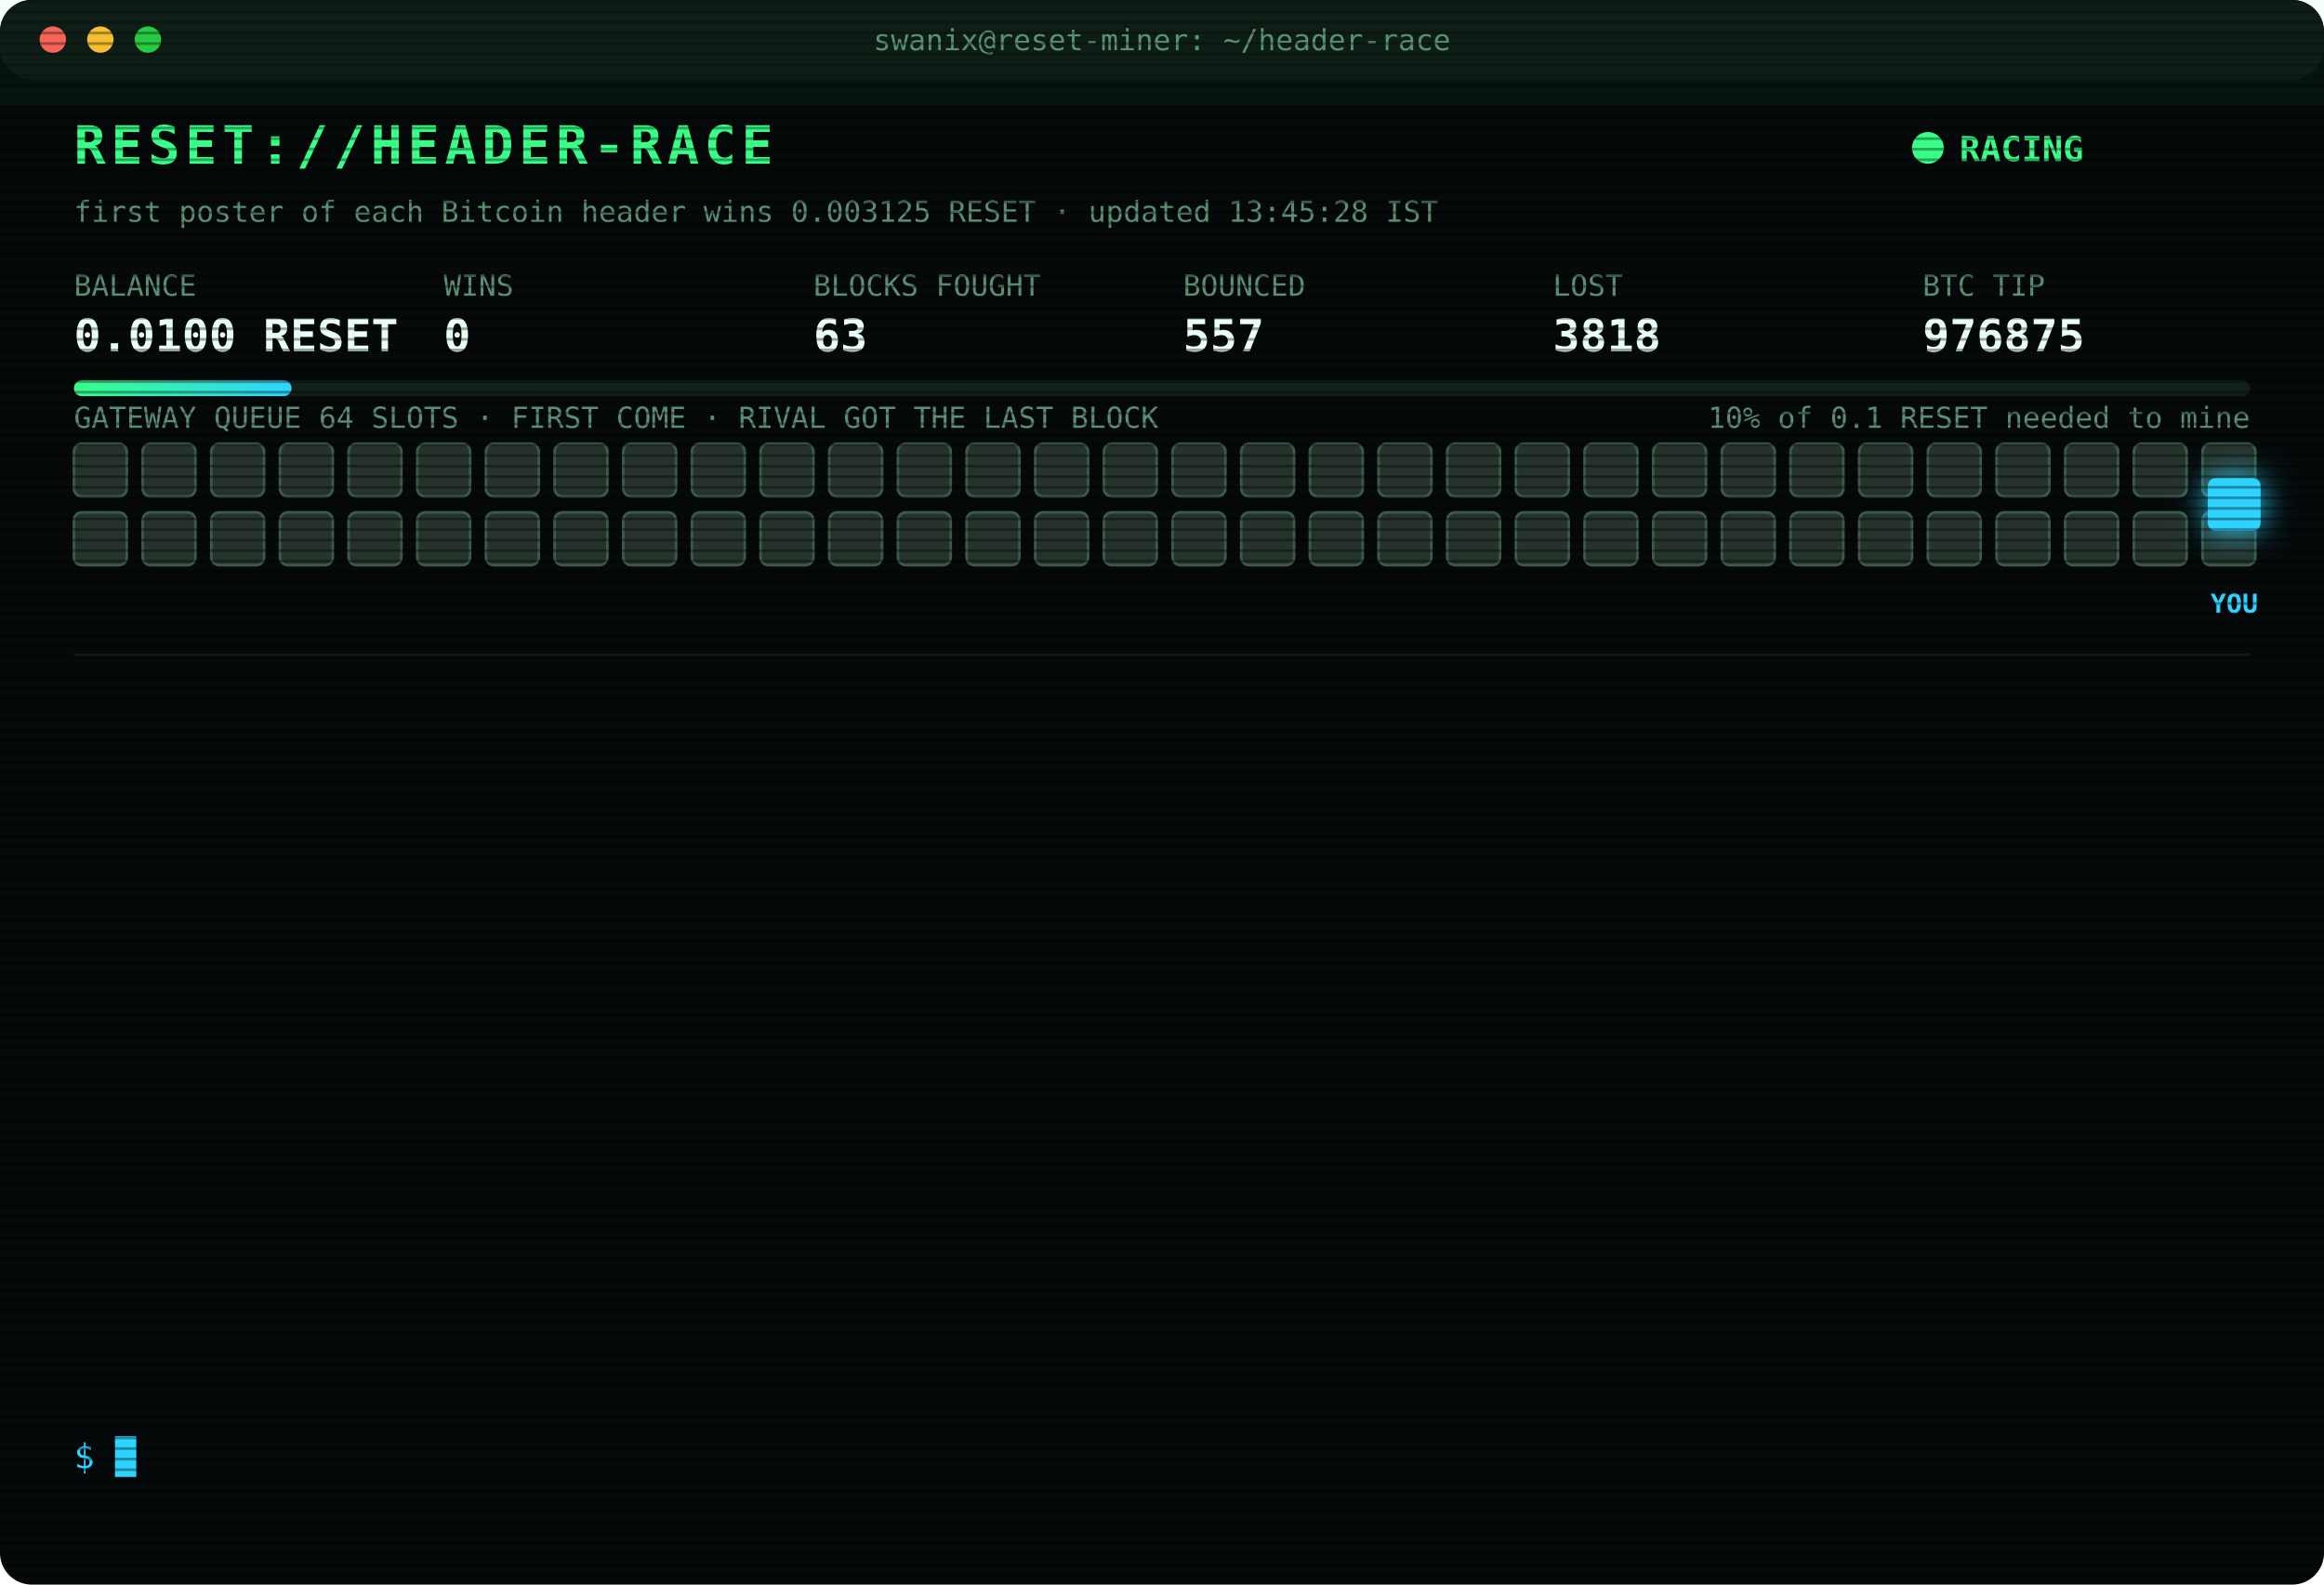
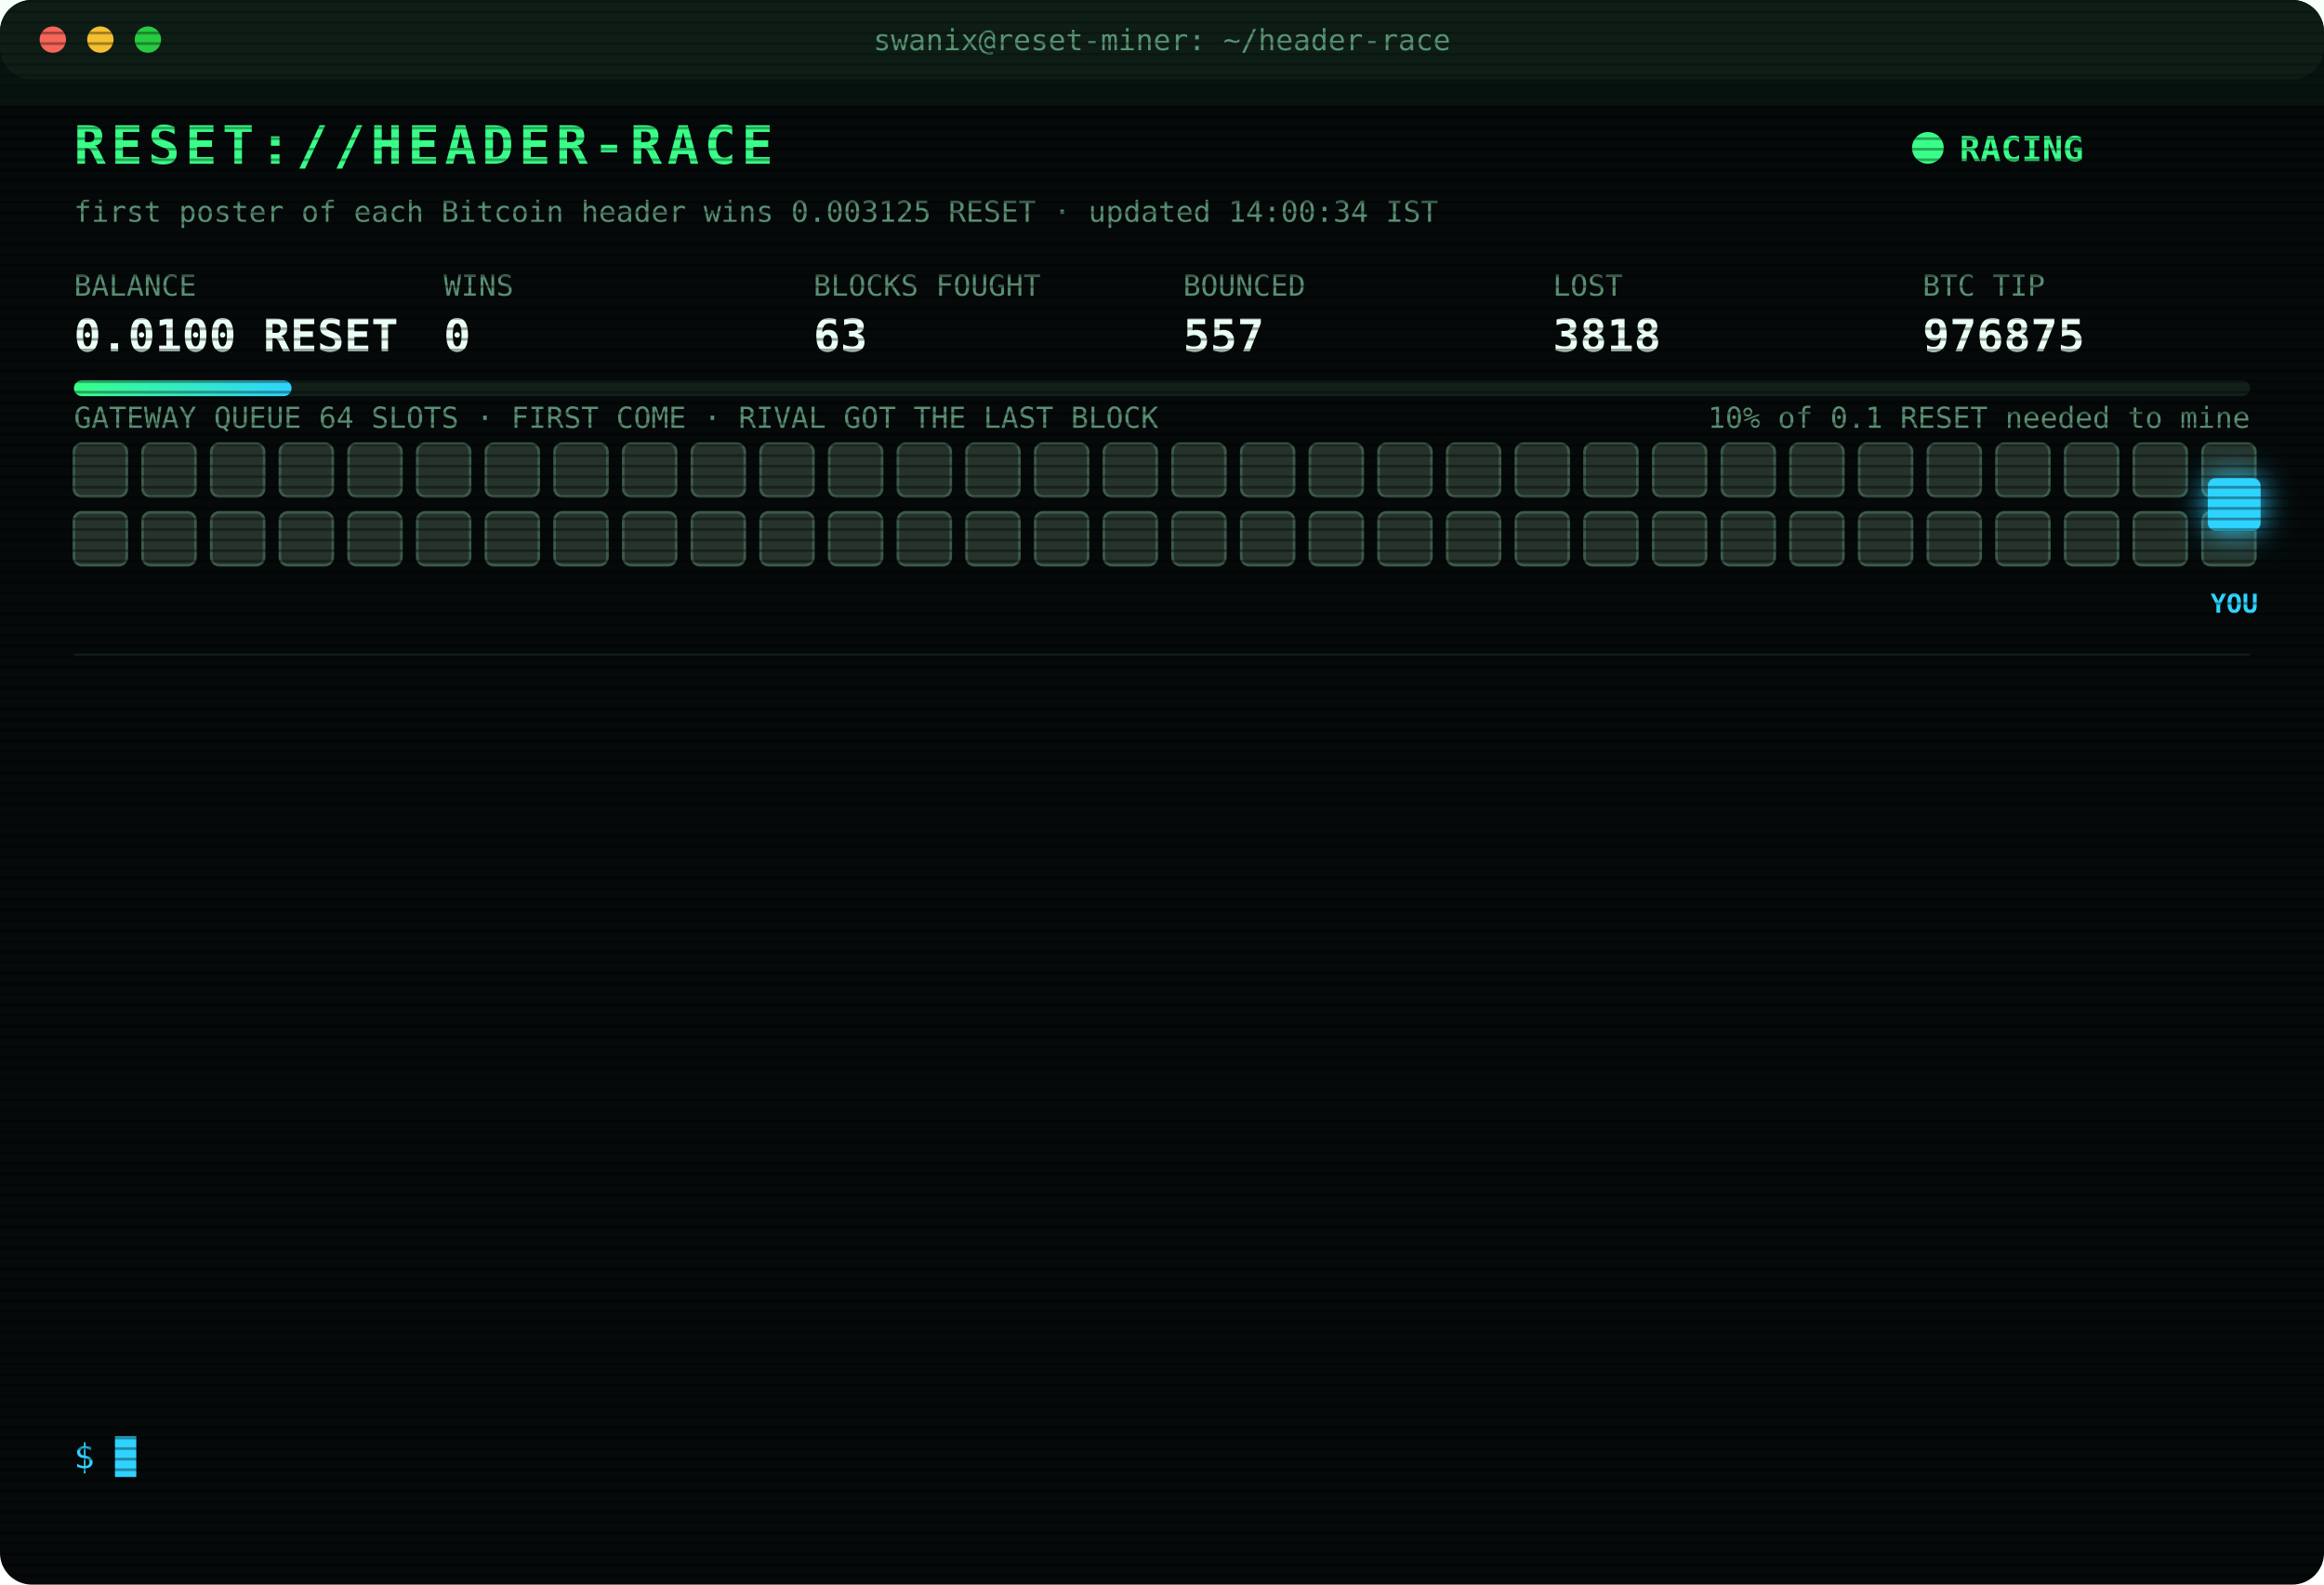
<svg xmlns="http://www.w3.org/2000/svg" width="880" height="600" viewBox="0 0 880 600" font-family="ui-monospace,SFMono-Regular,Menlo,Consolas,monospace">
  <style>
text{font-size:13px;fill:#7CFFB2}
.title{font-size:20px;font-weight:700;fill:#39FF88;letter-spacing:2px;animation:glitch 3s infinite steps(1)}
.sub{fill:#2fd3ff}.k{fill:#5a8f73;font-size:11px}.v{font-size:17px;font-weight:700;fill:#eafff3}
.ts{fill:#3f6b56}.boot{fill:#2fd3ff}.dim{fill:#5a8f73}.bad{fill:#ff4d6d}.warn{fill:#ffd23f}.mag{fill:#ff5cf0}.win{fill:#39FF88;font-weight:700}
.tag{font-size:10px;fill:#2fd3ff;font-weight:700}
.rival{fill:#26332c;stroke:#3c5a49;animation:jam 1.2s infinite alternate}
.idle{fill:#141c18;stroke:#22302a;animation:breathe 4s infinite}
.me{fill:#2fd3ff;filter:drop-shadow(0 0 6px #2fd3ff)}
.hover{animation:nudge 1.1s infinite ease-in-out}.bounce{animation:kick 1.4s infinite}
.ln{opacity:0;animation:in .4s forwards}
.cur{animation:blink 1s infinite steps(1)}
.scan{animation:scan 6s infinite linear}
.led{animation:blink 1.4s infinite}
@keyframes in{from{opacity:0;transform:translateX(-6px)}to{opacity:1;transform:none}}
@keyframes blink{50%{opacity:0}}
@keyframes jam{to{fill:#33463b}}
@keyframes breathe{50%{opacity:.4}}
@keyframes nudge{50%{transform:translateX(-10px)}}
@keyframes kick{0%,100%{transform:none}30%{transform:translateX(-14px)}55%{transform:translateX(10px) translateY(-6px)}}
@keyframes glitch{0%,92%{transform:none}93%{transform:translateX(2px);fill:#ff4d6d}95%{transform:translateX(-2px);fill:#2fd3ff}97%{transform:none}}
@keyframes scan{from{transform:translateY(-40px)}to{transform:translateY(600px)}}
</style>
  <defs>
    <pattern id="sl" width="4" height="4" patternUnits="userSpaceOnUse">
      <rect width="4" height="1" fill="#000" opacity=".35" />
    </pattern>
    <linearGradient id="bar">
      <stop offset="0" stop-color="#39FF88" />
      <stop offset="1" stop-color="#2fd3ff" />
    </linearGradient>
  </defs>
  <rect width="880" height="600" rx="12" fill="#05090a" />
  <rect width="880" height="30" rx="12" fill="#0d1512" />
  <circle cx="20" cy="15" r="5" fill="#ff5f57" />
  <circle cx="38" cy="15" r="5" fill="#febc2e" />
  <circle cx="56" cy="15" r="5" fill="#28c840" />
  <text x="440" y="19" text-anchor="middle" class="k">swanix@reset-miner: ~/header-race</text>
  <text x="28" y="62" class="title">RESET://HEADER-RACE</text>
  <circle class="led" cx="730" cy="56" r="6" fill="#39FF88" />
  <text x="742" y="61" class="win">RACING</text>
-   <text x="28" y="84" class="k">first poster of each Bitcoin header wins 0.003125 RESET · updated 13:45:28 IST</text>
+   <text x="28" y="84" class="k">first poster of each Bitcoin header wins 0.003125 RESET · updated 14:00:34 IST</text>
  <text x="28" y="112" class="k">BALANCE</text>
  <text x="28" y="133" class="v">0.0100 RESET</text>
  <text x="168" y="112" class="k">WINS</text>
  <text x="168" y="133" class="v">0</text>
  <text x="308" y="112" class="k">BLOCKS FOUGHT</text>
  <text x="308" y="133" class="v">63</text>
  <text x="448" y="112" class="k">BOUNCED</text>
  <text x="448" y="133" class="v">557</text>
  <text x="588" y="112" class="k">LOST</text>
  <text x="588" y="133" class="v">3818</text>
  <text x="728" y="112" class="k">BTC TIP</text>
  <text x="728" y="133" class="v">976875</text>
  <rect x="28" y="144" width="824" height="6" rx="3" fill="#13201a" />
  <rect x="28" y="144" width="82.4" height="6" rx="3" fill="url(#bar)" />
  <text x="852" y="162" text-anchor="end" class="k">10% of 0.1 RESET needed to mine</text>
  <text x="28" y="162" class="k">GATEWAY QUEUE 64 SLOTS · FIRST COME · RIVAL GOT THE LAST BLOCK</text>
  <rect class="rival" x="28" y="168" width="20" height="20" rx="3" style="animation-delay:0.00s" />
  <rect class="rival" x="54" y="168" width="20" height="20" rx="3" style="animation-delay:0.05s" />
  <rect class="rival" x="80" y="168" width="20" height="20" rx="3" style="animation-delay:0.10s" />
  <rect class="rival" x="106" y="168" width="20" height="20" rx="3" style="animation-delay:0.15s" />
  <rect class="rival" x="132" y="168" width="20" height="20" rx="3" style="animation-delay:0.20s" />
  <rect class="rival" x="158" y="168" width="20" height="20" rx="3" style="animation-delay:0.25s" />
  <rect class="rival" x="184" y="168" width="20" height="20" rx="3" style="animation-delay:0.30s" />
  <rect class="rival" x="210" y="168" width="20" height="20" rx="3" style="animation-delay:0.35s" />
  <rect class="rival" x="236" y="168" width="20" height="20" rx="3" style="animation-delay:0.40s" />
  <rect class="rival" x="262" y="168" width="20" height="20" rx="3" style="animation-delay:0.45s" />
  <rect class="rival" x="288" y="168" width="20" height="20" rx="3" style="animation-delay:0.50s" />
  <rect class="rival" x="314" y="168" width="20" height="20" rx="3" style="animation-delay:0.55s" />
  <rect class="rival" x="340" y="168" width="20" height="20" rx="3" style="animation-delay:0.60s" />
  <rect class="rival" x="366" y="168" width="20" height="20" rx="3" style="animation-delay:0.65s" />
  <rect class="rival" x="392" y="168" width="20" height="20" rx="3" style="animation-delay:0.70s" />
  <rect class="rival" x="418" y="168" width="20" height="20" rx="3" style="animation-delay:0.75s" />
  <rect class="rival" x="444" y="168" width="20" height="20" rx="3" style="animation-delay:0.80s" />
  <rect class="rival" x="470" y="168" width="20" height="20" rx="3" style="animation-delay:0.85s" />
  <rect class="rival" x="496" y="168" width="20" height="20" rx="3" style="animation-delay:0.90s" />
  <rect class="rival" x="522" y="168" width="20" height="20" rx="3" style="animation-delay:0.95s" />
  <rect class="rival" x="548" y="168" width="20" height="20" rx="3" style="animation-delay:1.00s" />
  <rect class="rival" x="574" y="168" width="20" height="20" rx="3" style="animation-delay:1.05s" />
  <rect class="rival" x="600" y="168" width="20" height="20" rx="3" style="animation-delay:1.10s" />
  <rect class="rival" x="626" y="168" width="20" height="20" rx="3" style="animation-delay:1.15s" />
  <rect class="rival" x="652" y="168" width="20" height="20" rx="3" style="animation-delay:1.20s" />
  <rect class="rival" x="678" y="168" width="20" height="20" rx="3" style="animation-delay:1.25s" />
  <rect class="rival" x="704" y="168" width="20" height="20" rx="3" style="animation-delay:1.30s" />
  <rect class="rival" x="730" y="168" width="20" height="20" rx="3" style="animation-delay:1.35s" />
  <rect class="rival" x="756" y="168" width="20" height="20" rx="3" style="animation-delay:1.40s" />
  <rect class="rival" x="782" y="168" width="20" height="20" rx="3" style="animation-delay:1.45s" />
  <rect class="rival" x="808" y="168" width="20" height="20" rx="3" style="animation-delay:1.50s" />
  <rect class="rival" x="834" y="168" width="20" height="20" rx="3" style="animation-delay:1.55s" />
  <rect class="rival" x="28" y="194" width="20" height="20" rx="3" style="animation-delay:1.60s" />
  <rect class="rival" x="54" y="194" width="20" height="20" rx="3" style="animation-delay:1.65s" />
  <rect class="rival" x="80" y="194" width="20" height="20" rx="3" style="animation-delay:1.70s" />
  <rect class="rival" x="106" y="194" width="20" height="20" rx="3" style="animation-delay:1.75s" />
  <rect class="rival" x="132" y="194" width="20" height="20" rx="3" style="animation-delay:1.80s" />
  <rect class="rival" x="158" y="194" width="20" height="20" rx="3" style="animation-delay:1.85s" />
  <rect class="rival" x="184" y="194" width="20" height="20" rx="3" style="animation-delay:1.90s" />
  <rect class="rival" x="210" y="194" width="20" height="20" rx="3" style="animation-delay:1.95s" />
  <rect class="rival" x="236" y="194" width="20" height="20" rx="3" style="animation-delay:2.00s" />
  <rect class="rival" x="262" y="194" width="20" height="20" rx="3" style="animation-delay:2.05s" />
  <rect class="rival" x="288" y="194" width="20" height="20" rx="3" style="animation-delay:2.10s" />
  <rect class="rival" x="314" y="194" width="20" height="20" rx="3" style="animation-delay:2.15s" />
  <rect class="rival" x="340" y="194" width="20" height="20" rx="3" style="animation-delay:2.20s" />
  <rect class="rival" x="366" y="194" width="20" height="20" rx="3" style="animation-delay:2.25s" />
  <rect class="rival" x="392" y="194" width="20" height="20" rx="3" style="animation-delay:2.30s" />
  <rect class="rival" x="418" y="194" width="20" height="20" rx="3" style="animation-delay:2.35s" />
  <rect class="rival" x="444" y="194" width="20" height="20" rx="3" style="animation-delay:2.40s" />
  <rect class="rival" x="470" y="194" width="20" height="20" rx="3" style="animation-delay:2.45s" />
  <rect class="rival" x="496" y="194" width="20" height="20" rx="3" style="animation-delay:2.50s" />
  <rect class="rival" x="522" y="194" width="20" height="20" rx="3" style="animation-delay:2.55s" />
  <rect class="rival" x="548" y="194" width="20" height="20" rx="3" style="animation-delay:2.60s" />
  <rect class="rival" x="574" y="194" width="20" height="20" rx="3" style="animation-delay:2.65s" />
  <rect class="rival" x="600" y="194" width="20" height="20" rx="3" style="animation-delay:2.70s" />
  <rect class="rival" x="626" y="194" width="20" height="20" rx="3" style="animation-delay:2.75s" />
  <rect class="rival" x="652" y="194" width="20" height="20" rx="3" style="animation-delay:2.80s" />
  <rect class="rival" x="678" y="194" width="20" height="20" rx="3" style="animation-delay:2.85s" />
  <rect class="rival" x="704" y="194" width="20" height="20" rx="3" style="animation-delay:2.90s" />
  <rect class="rival" x="730" y="194" width="20" height="20" rx="3" style="animation-delay:2.95s" />
  <rect class="rival" x="756" y="194" width="20" height="20" rx="3" style="animation-delay:3.00s" />
  <rect class="rival" x="782" y="194" width="20" height="20" rx="3" style="animation-delay:3.05s" />
  <rect class="rival" x="808" y="194" width="20" height="20" rx="3" style="animation-delay:3.10s" />
  <rect class="rival" x="834" y="194" width="20" height="20" rx="3" style="animation-delay:3.15s" />
  <g class="hover">
    <rect class="me" x="836" y="181" width="20" height="20" rx="3" />
    <text class="tag" x="846" y="232" text-anchor="middle">YOU</text>
  </g>
  <line x1="28" x2="852" y1="248" y2="248" stroke="#13201a" />
  <g class="ln" style="animation-delay:0.40s">
    <text x="28" y="270" class="ts">12:23:36</text>
    <text x="104" y="270" class="bad">[GATEWAY DOWN] no response · 2692ms</text>
  </g>
  <g class="ln" style="animation-delay:0.65s">
    <text x="28" y="292" class="ts">12:31:37</text>
    <text x="104" y="292" class="bad">[LOST] #976864 taken by a rival miner</text>
  </g>
  <g class="ln" style="animation-delay:0.90s">
    <text x="28" y="314" class="ts">12:31:53</text>
    <text x="104" y="314" class="bad">[LOST] #976865 taken by a rival miner</text>
  </g>
  <g class="ln" style="animation-delay:1.15s">
    <text x="28" y="336" class="ts">12:43:58</text>
    <text x="104" y="336" class="bad">[LOST] #976866 taken by a rival miner</text>
  </g>
  <g class="ln" style="animation-delay:1.40s">
    <text x="28" y="358" class="ts">12:59:17</text>
    <text x="104" y="358" class="bad">[LOST] #976867 taken by a rival miner</text>
  </g>
  <g class="ln" style="animation-delay:1.65s">
    <text x="28" y="380" class="ts">13:15:46</text>
    <text x="104" y="380" class="bad">[LOST] #976868 taken by a rival miner</text>
  </g>
  <g class="ln" style="animation-delay:1.90s">
    <text x="28" y="402" class="ts">13:17:01</text>
    <text x="104" y="402" class="bad">[LOST] #976869 taken by a rival miner</text>
  </g>
  <g class="ln" style="animation-delay:2.15s">
    <text x="28" y="424" class="ts">13:20:59</text>
    <text x="104" y="424" class="bad">[LOST] #976870 taken by a rival miner</text>
  </g>
  <g class="ln" style="animation-delay:2.40s">
    <text x="28" y="446" class="ts">13:21:31</text>
    <text x="104" y="446" class="bad">[LOST] #976871 taken by a rival miner</text>
  </g>
  <g class="ln" style="animation-delay:2.65s">
    <text x="28" y="468" class="ts">13:21:53</text>
    <text x="104" y="468" class="bad">[LOST] #976872 taken by a rival miner</text>
  </g>
  <g class="ln" style="animation-delay:2.90s">
    <text x="28" y="490" class="ts">13:33:02</text>
    <text x="104" y="490" class="bad">[LOST] #976873 taken by a rival miner</text>
  </g>
  <g class="ln" style="animation-delay:3.15s">
    <text x="28" y="512" class="ts">13:44:52</text>
    <text x="104" y="512" class="bad">[LOST] #976874 taken by a rival miner</text>
  </g>
  <g class="ln" style="animation-delay:3.40s">
    <text x="28" y="534" class="ts">13:45:06</text>
    <text x="104" y="534" class="bad">[LOST] #976875 taken by a rival miner</text>
  </g>
  <text x="28" y="556" class="sub">$ <tspan class="cur">█</tspan>
  </text>
  <rect width="880" height="600" rx="12" fill="url(#sl)" pointer-events="none" />
  <rect class="scan" width="880" height="40" fill="#39FF88" opacity=".04" />
</svg>
